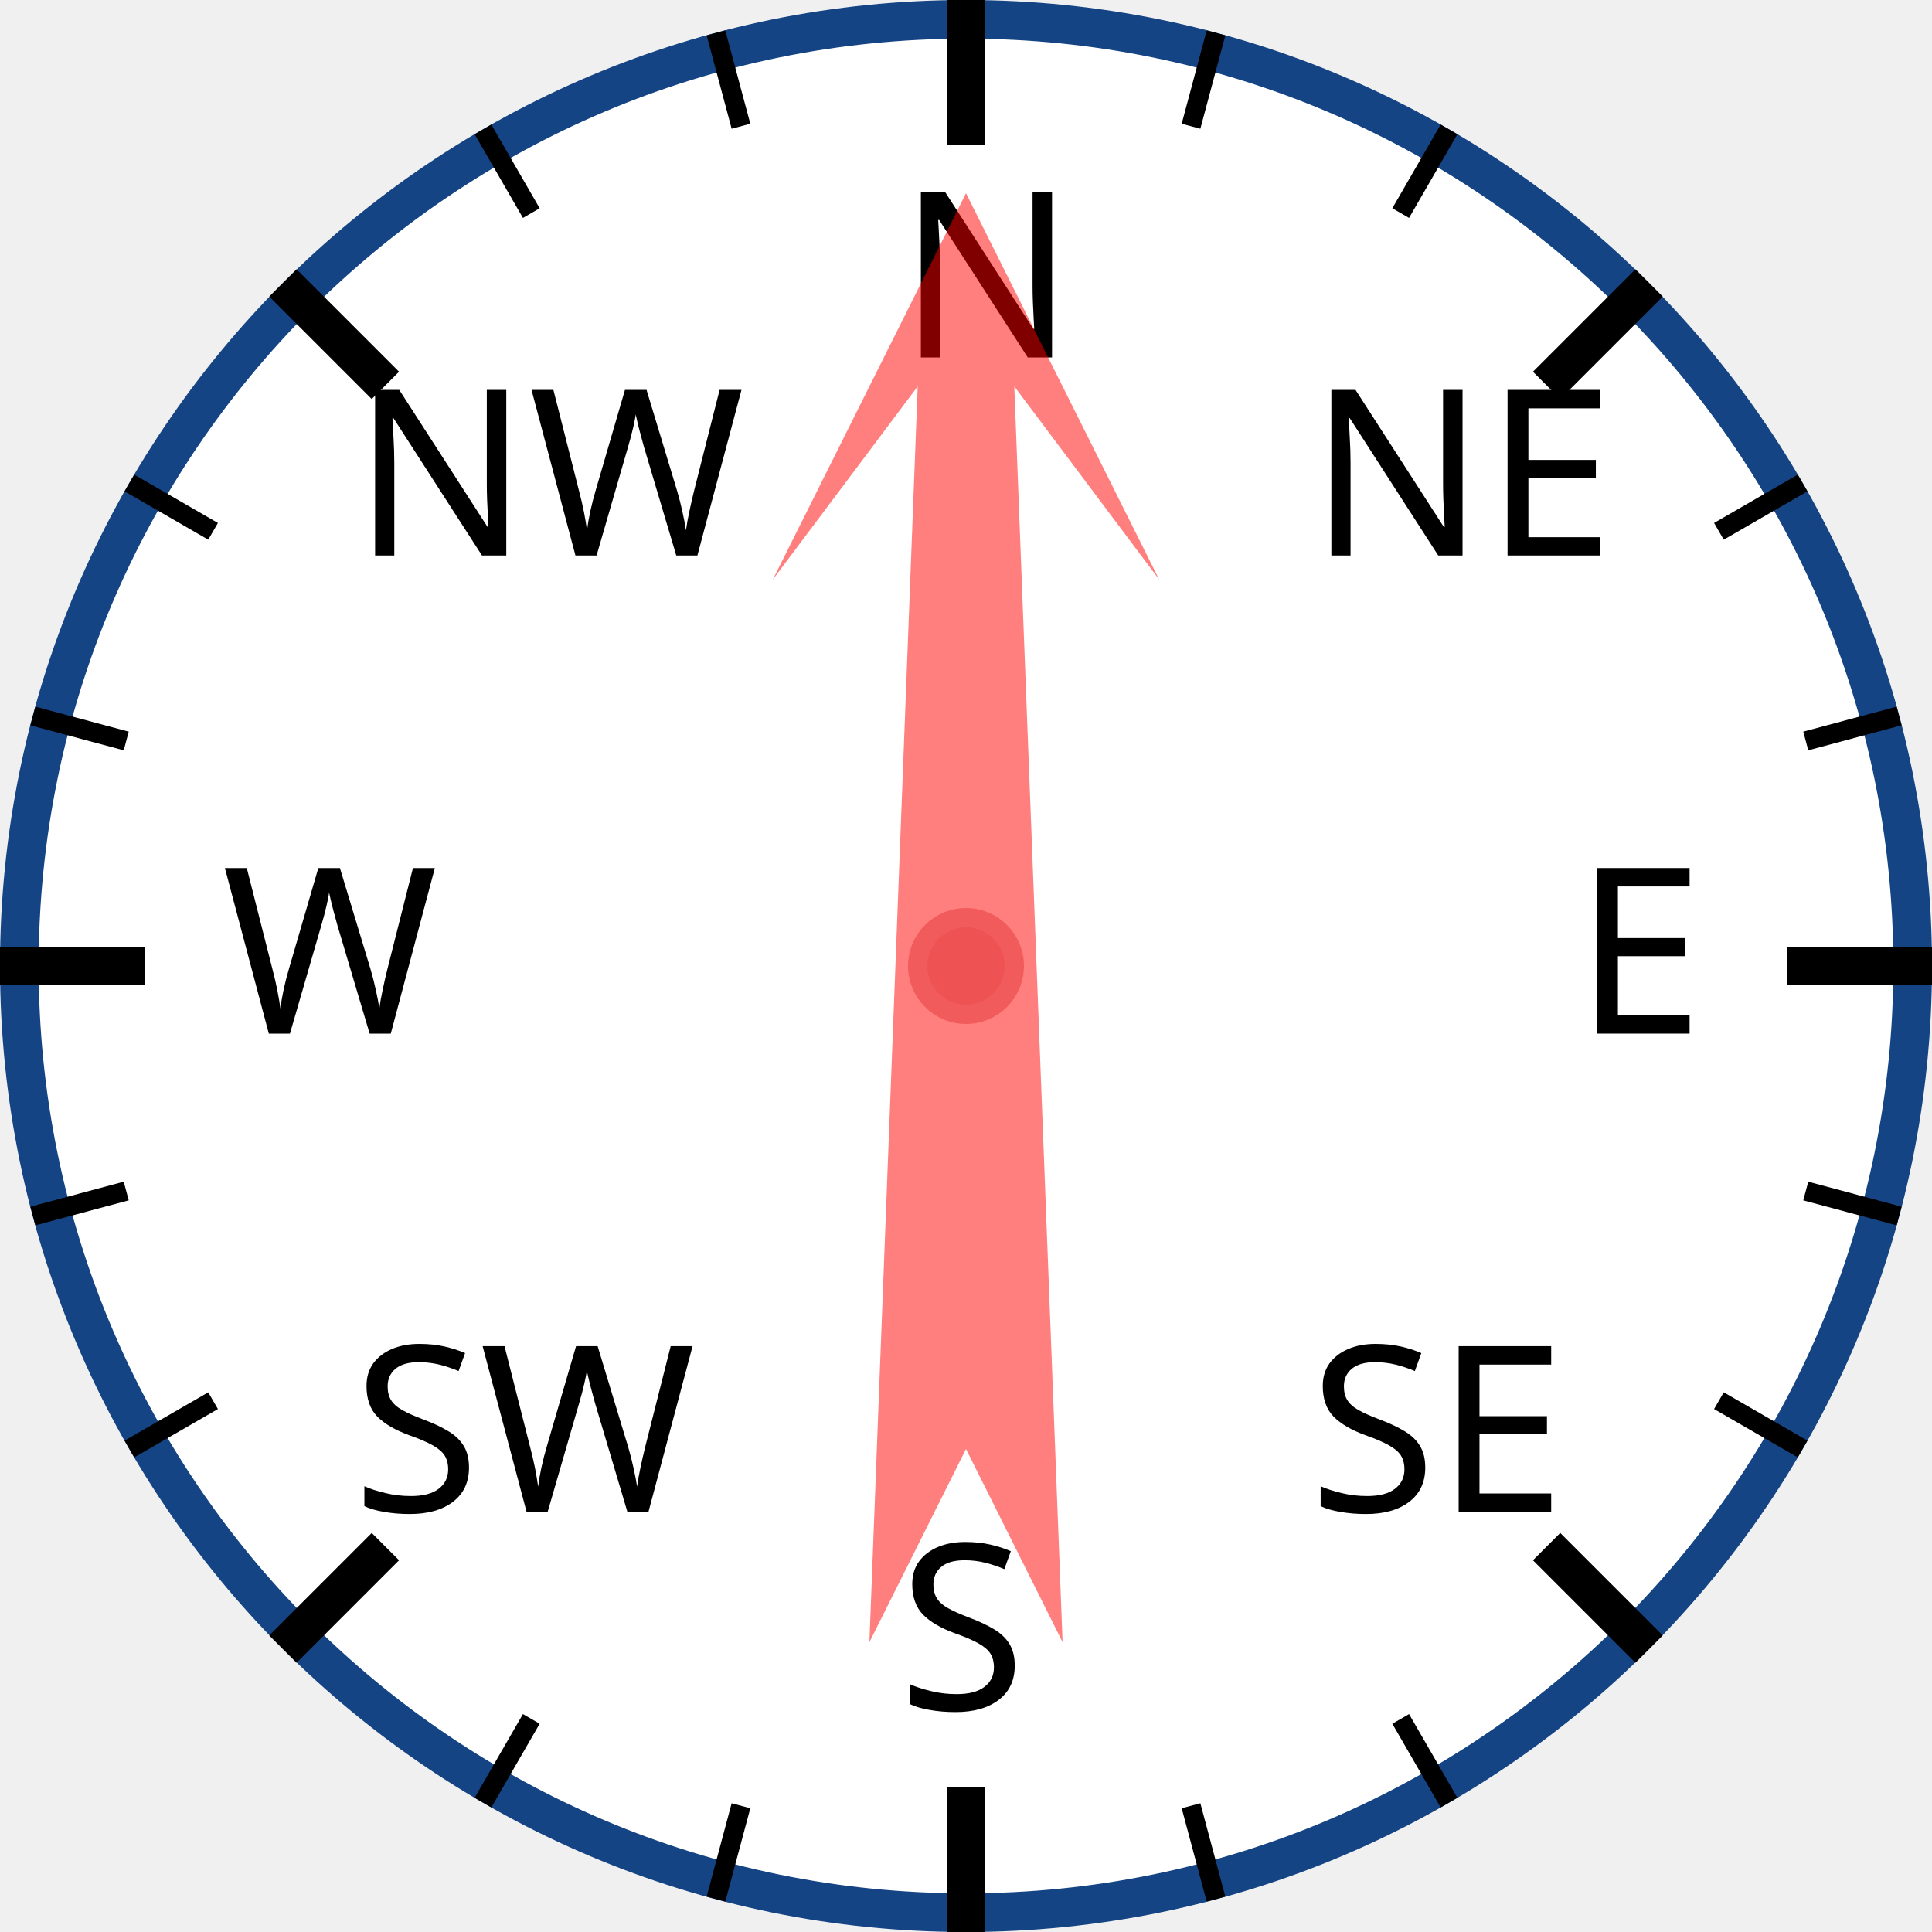
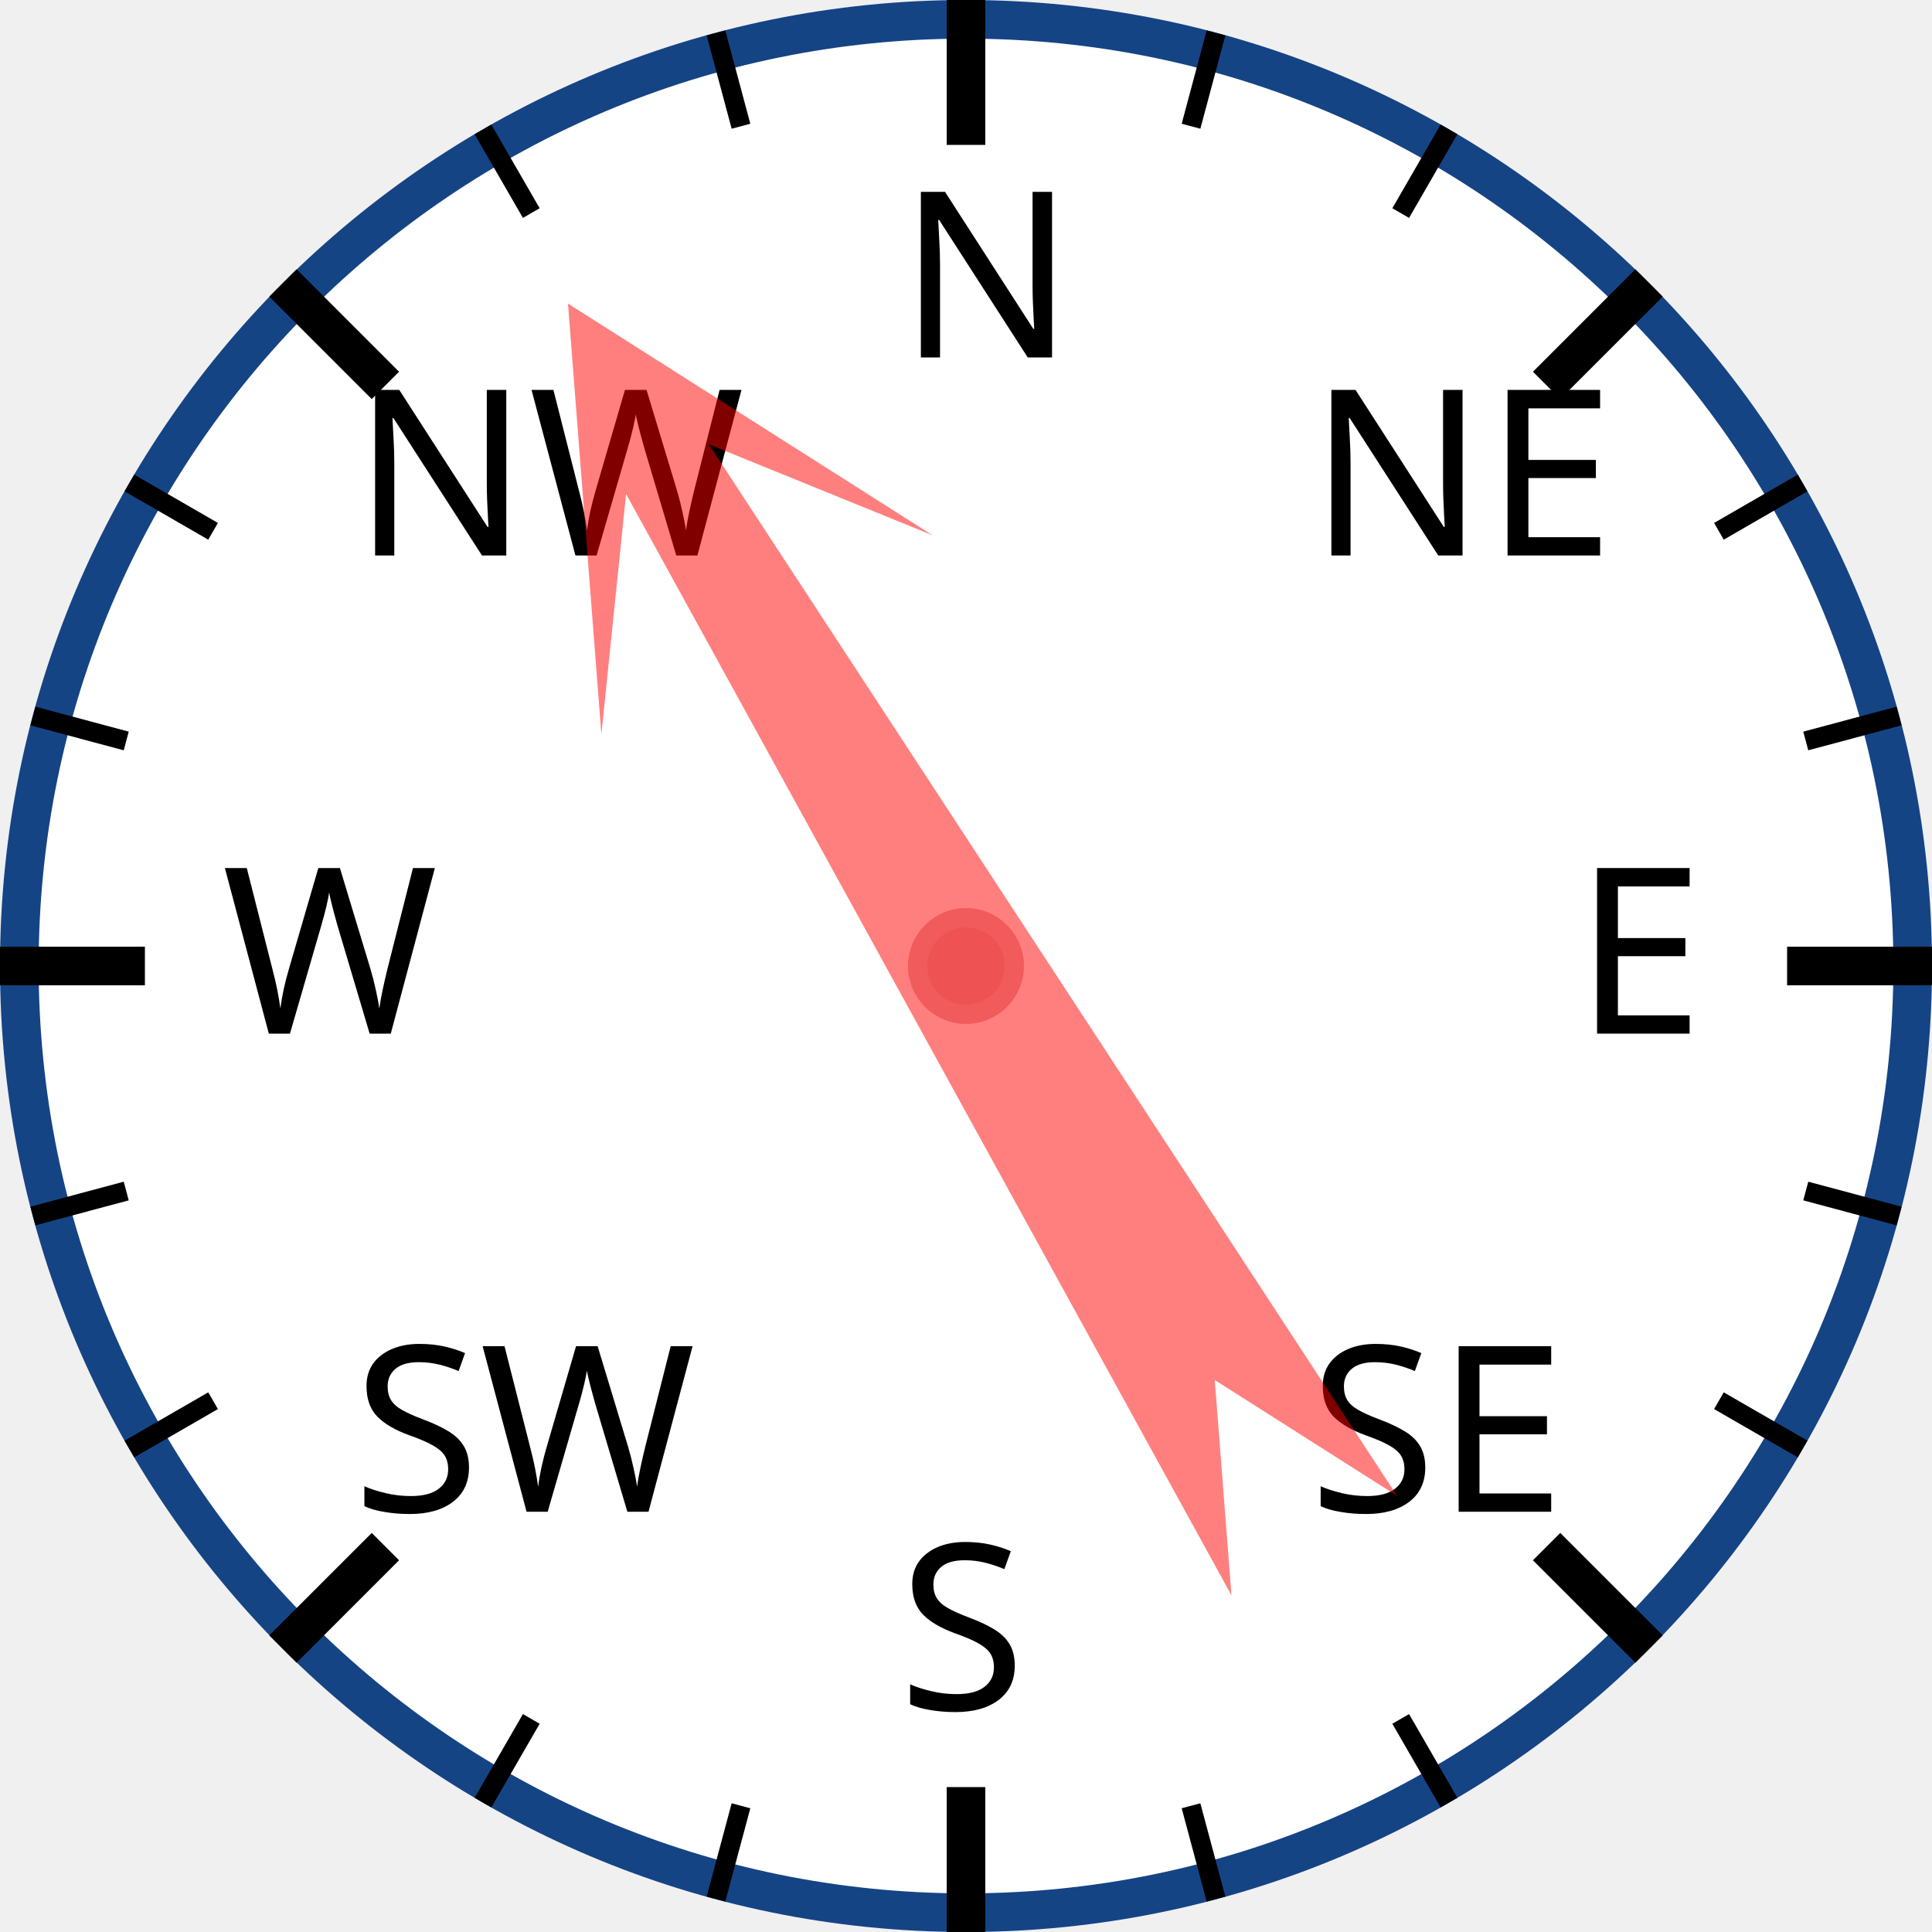
<svg xmlns="http://www.w3.org/2000/svg" width="120px" height="120px" viewBox="0 0 200 200">
  <circle cx="100" cy="100" r="98" style="fill: white; stroke: #154485; stroke-width: 4;" />
  <text x="93.0" y="37.0" style="font-family: sans-serif; font-size: 18pt;">N</text>
  <line x1="100.0" y1="0.0" x2="100.0" y2="15.0" style="stroke: black; stroke-width: 4;" />
  <line x1="74.118" y1="3.407" x2="76.706" y2="13.067" style="stroke: black; stroke-width: 2;" />
  <line x1="50" y1="13.397" x2="55" y2="22.058" style="stroke: black; stroke-width: 2;" />
  <text x="36.503" y="57.503" style="font-family: sans-serif; font-size: 18pt;">NW</text>
  <line x1="29.289" y1="29.289" x2="39.896" y2="39.896" style="stroke: black; stroke-width: 4;" />
  <line x1="13.397" y1="50" x2="22.058" y2="55" style="stroke: black; stroke-width: 2;" />
  <line x1="3.407" y1="74.118" x2="13.067" y2="76.706" style="stroke: black; stroke-width: 2;" />
  <text x="23.0" y="107.0" style="font-family: sans-serif; font-size: 18pt;">W</text>
  <line x1="0.0" y1="100.0" x2="15.0" y2="100.0" style="stroke: black; stroke-width: 4;" />
  <line x1="3.407" y1="125.882" x2="13.067" y2="123.294" style="stroke: black; stroke-width: 2;" />
  <line x1="13.397" y1="150" x2="22.058" y2="145" style="stroke: black; stroke-width: 2;" />
  <text x="36.503" y="156.497" style="font-family: sans-serif; font-size: 18pt;">SW</text>
  <line x1="29.289" y1="170.711" x2="39.896" y2="160.104" style="stroke: black; stroke-width: 4;" />
  <line x1="50" y1="186.603" x2="55" y2="177.942" style="stroke: black; stroke-width: 2;" />
  <line x1="74.118" y1="196.593" x2="76.706" y2="186.933" style="stroke: black; stroke-width: 2;" />
  <text x="93" y="177.0" style="font-family: sans-serif; font-size: 18pt;">S</text>
  <line x1="100" y1="200.0" x2="100" y2="185.0" style="stroke: black; stroke-width: 4;" />
  <line x1="125.882" y1="196.593" x2="123.294" y2="186.933" style="stroke: black; stroke-width: 2;" />
  <line x1="150.0" y1="186.603" x2="145.0" y2="177.942" style="stroke: black; stroke-width: 2;" />
  <text x="135.497" y="156.497" style="font-family: sans-serif; font-size: 18pt;">SE</text>
  <line x1="170.711" y1="170.711" x2="160.104" y2="160.104" style="stroke: black; stroke-width: 4;" />
  <line x1="186.603" y1="150" x2="177.942" y2="145" style="stroke: black; stroke-width: 2;" />
  <line x1="196.593" y1="125.882" x2="186.933" y2="123.294" style="stroke: black; stroke-width: 2;" />
  <text x="163.0" y="107" style="font-family: sans-serif; font-size: 18pt;">E</text>
  <line x1="200.0" y1="100" x2="185.0" y2="100" style="stroke: black; stroke-width: 4;" />
  <line x1="196.593" y1="74.118" x2="186.933" y2="76.706" style="stroke: black; stroke-width: 2;" />
  <line x1="186.603" y1="50" x2="177.942" y2="55" style="stroke: black; stroke-width: 2;" />
  <text x="135.497" y="57.503" style="font-family: sans-serif; font-size: 18pt;">NE</text>
  <line x1="170.711" y1="29.289" x2="160.104" y2="39.896" style="stroke: black; stroke-width: 4;" />
  <line x1="150" y1="13.397" x2="145" y2="22.058" style="stroke: black; stroke-width: 2;" />
  <line x1="125.882" y1="3.407" x2="123.294" y2="13.067" style="stroke: black; stroke-width: 2;" />
-   <polygon points="100 20 120 60 105 40 110 170 100 150 90 170 95 40 80 60" style="fill: red; fill-opacity: 0.5;" transform="rotate(0,100,100)" />
+   <polygon points="100 20 120 60 105 40 110 170 100 150 90 170 95 40 80 60" style="fill: red; fill-opacity: 0.5;" transform="rotate(329,100,100)" />
  <circle cx="100" cy="100" r="5" style="fill: #EE5252; stroke: #F25B5B; stroke-width: 2;" />
</svg>
